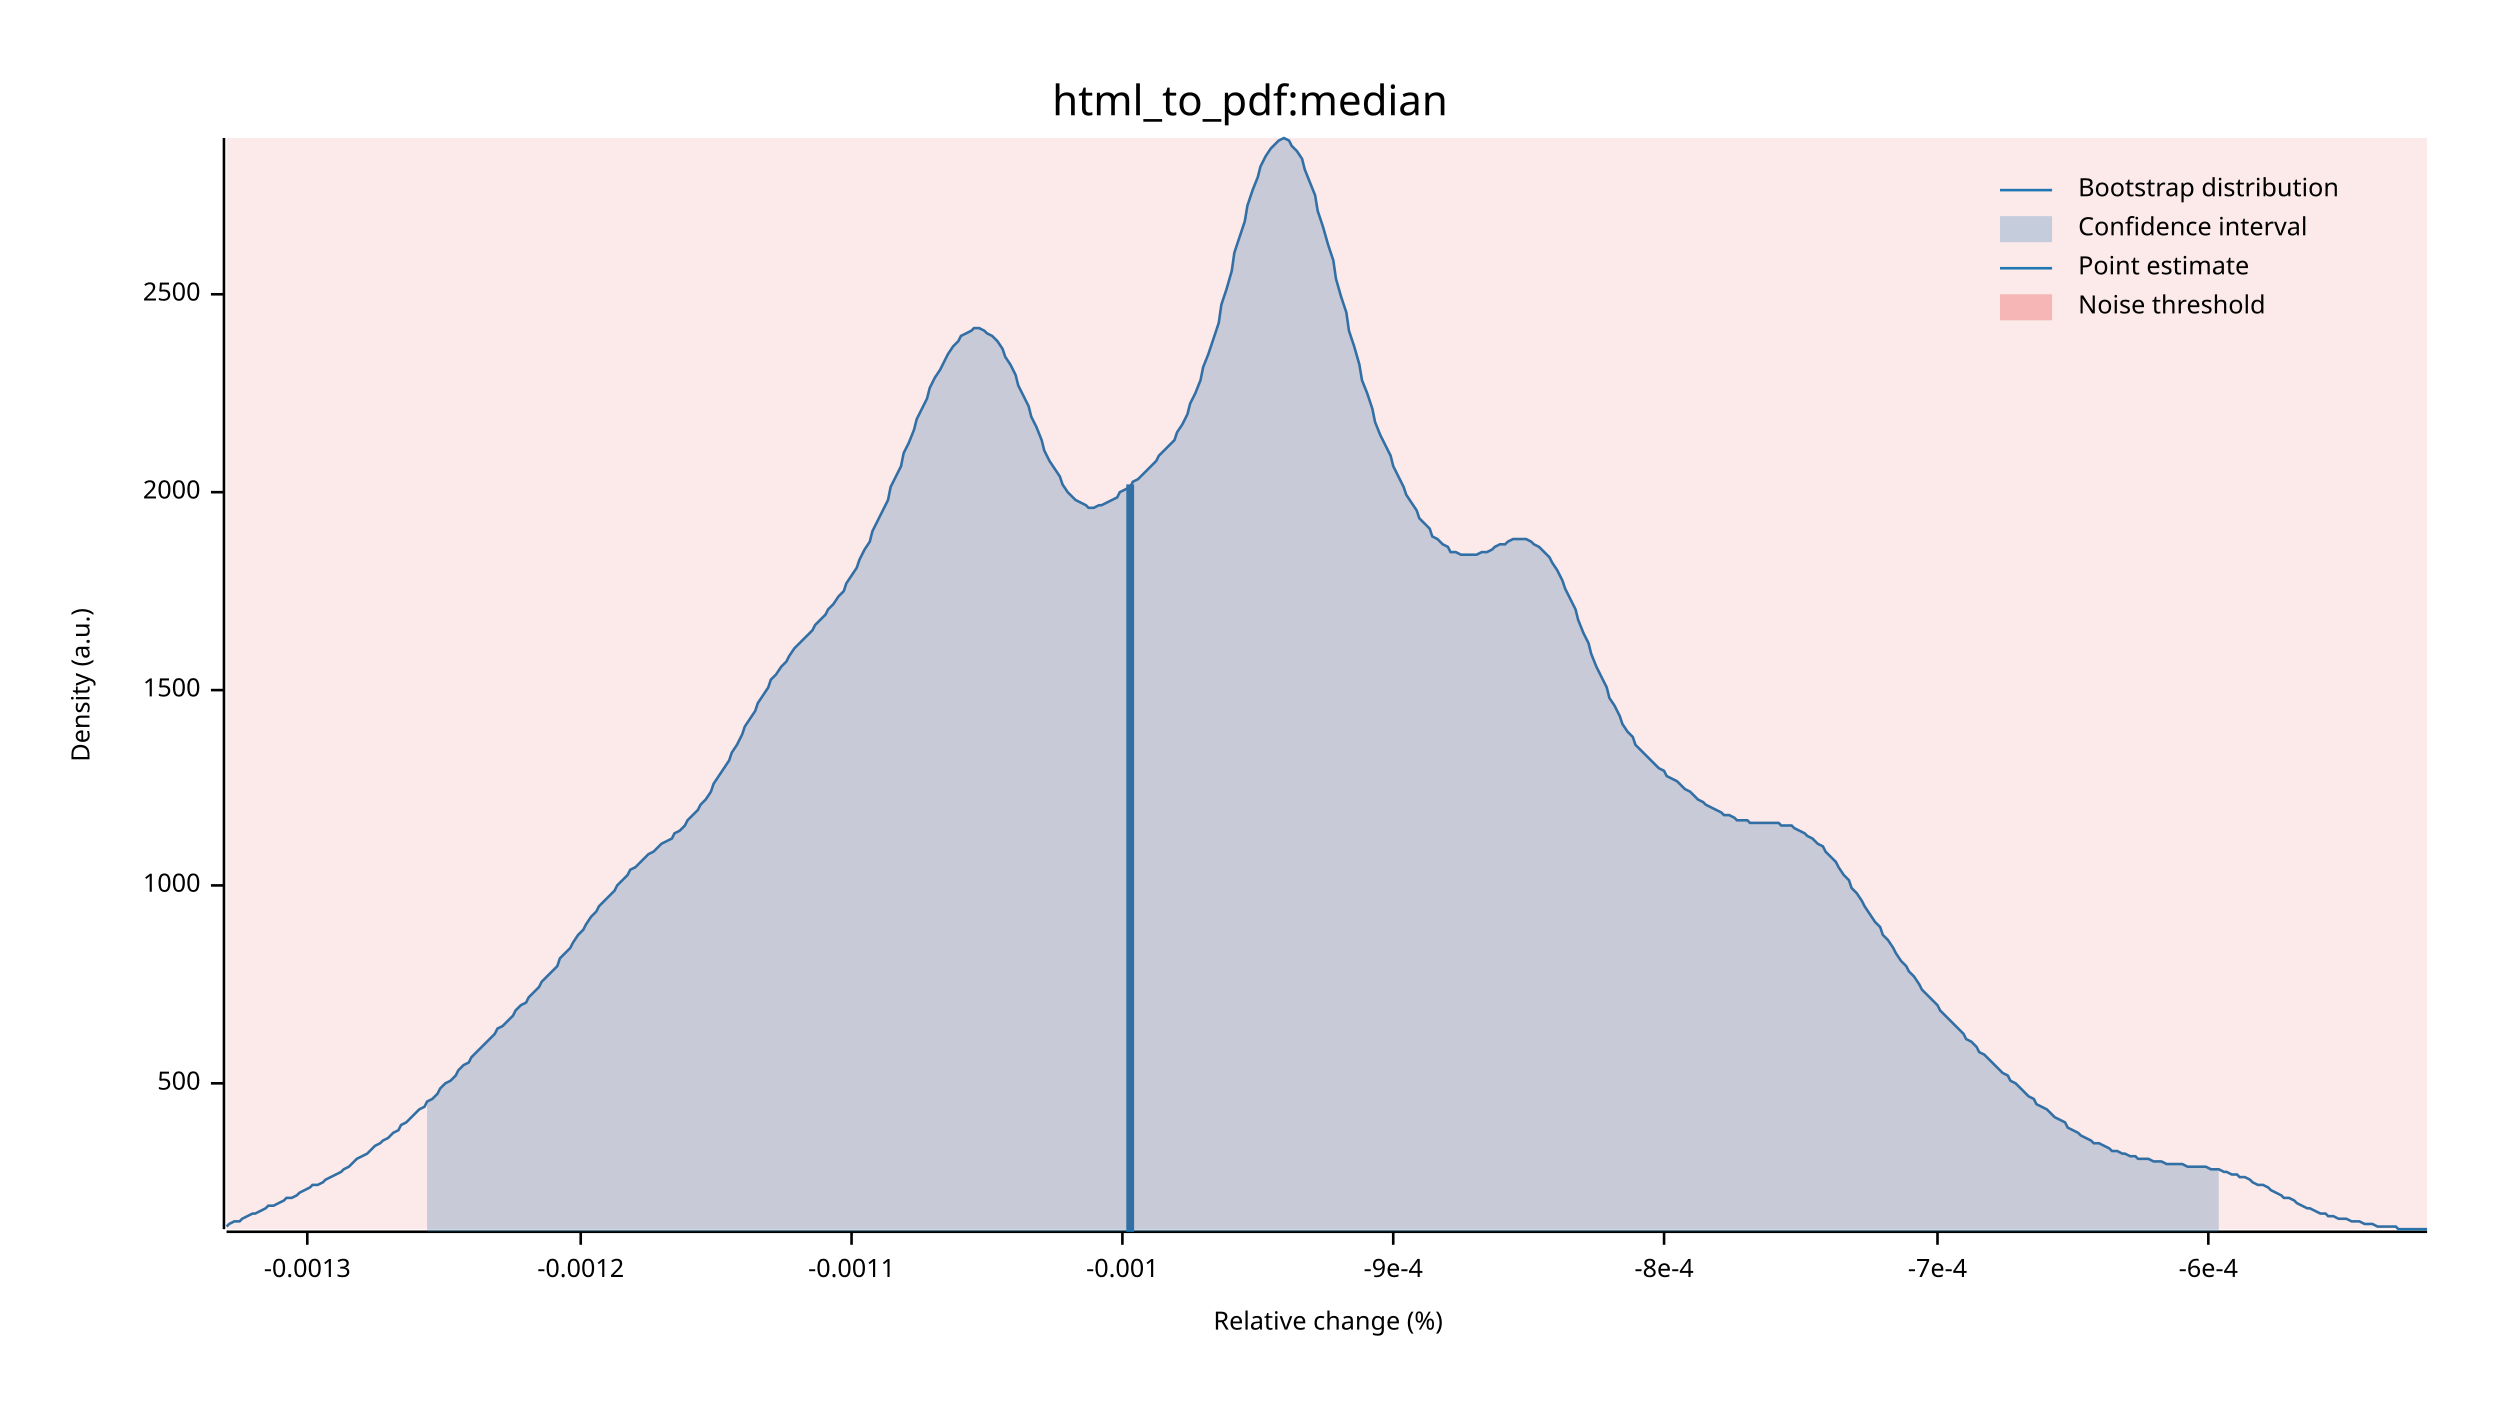
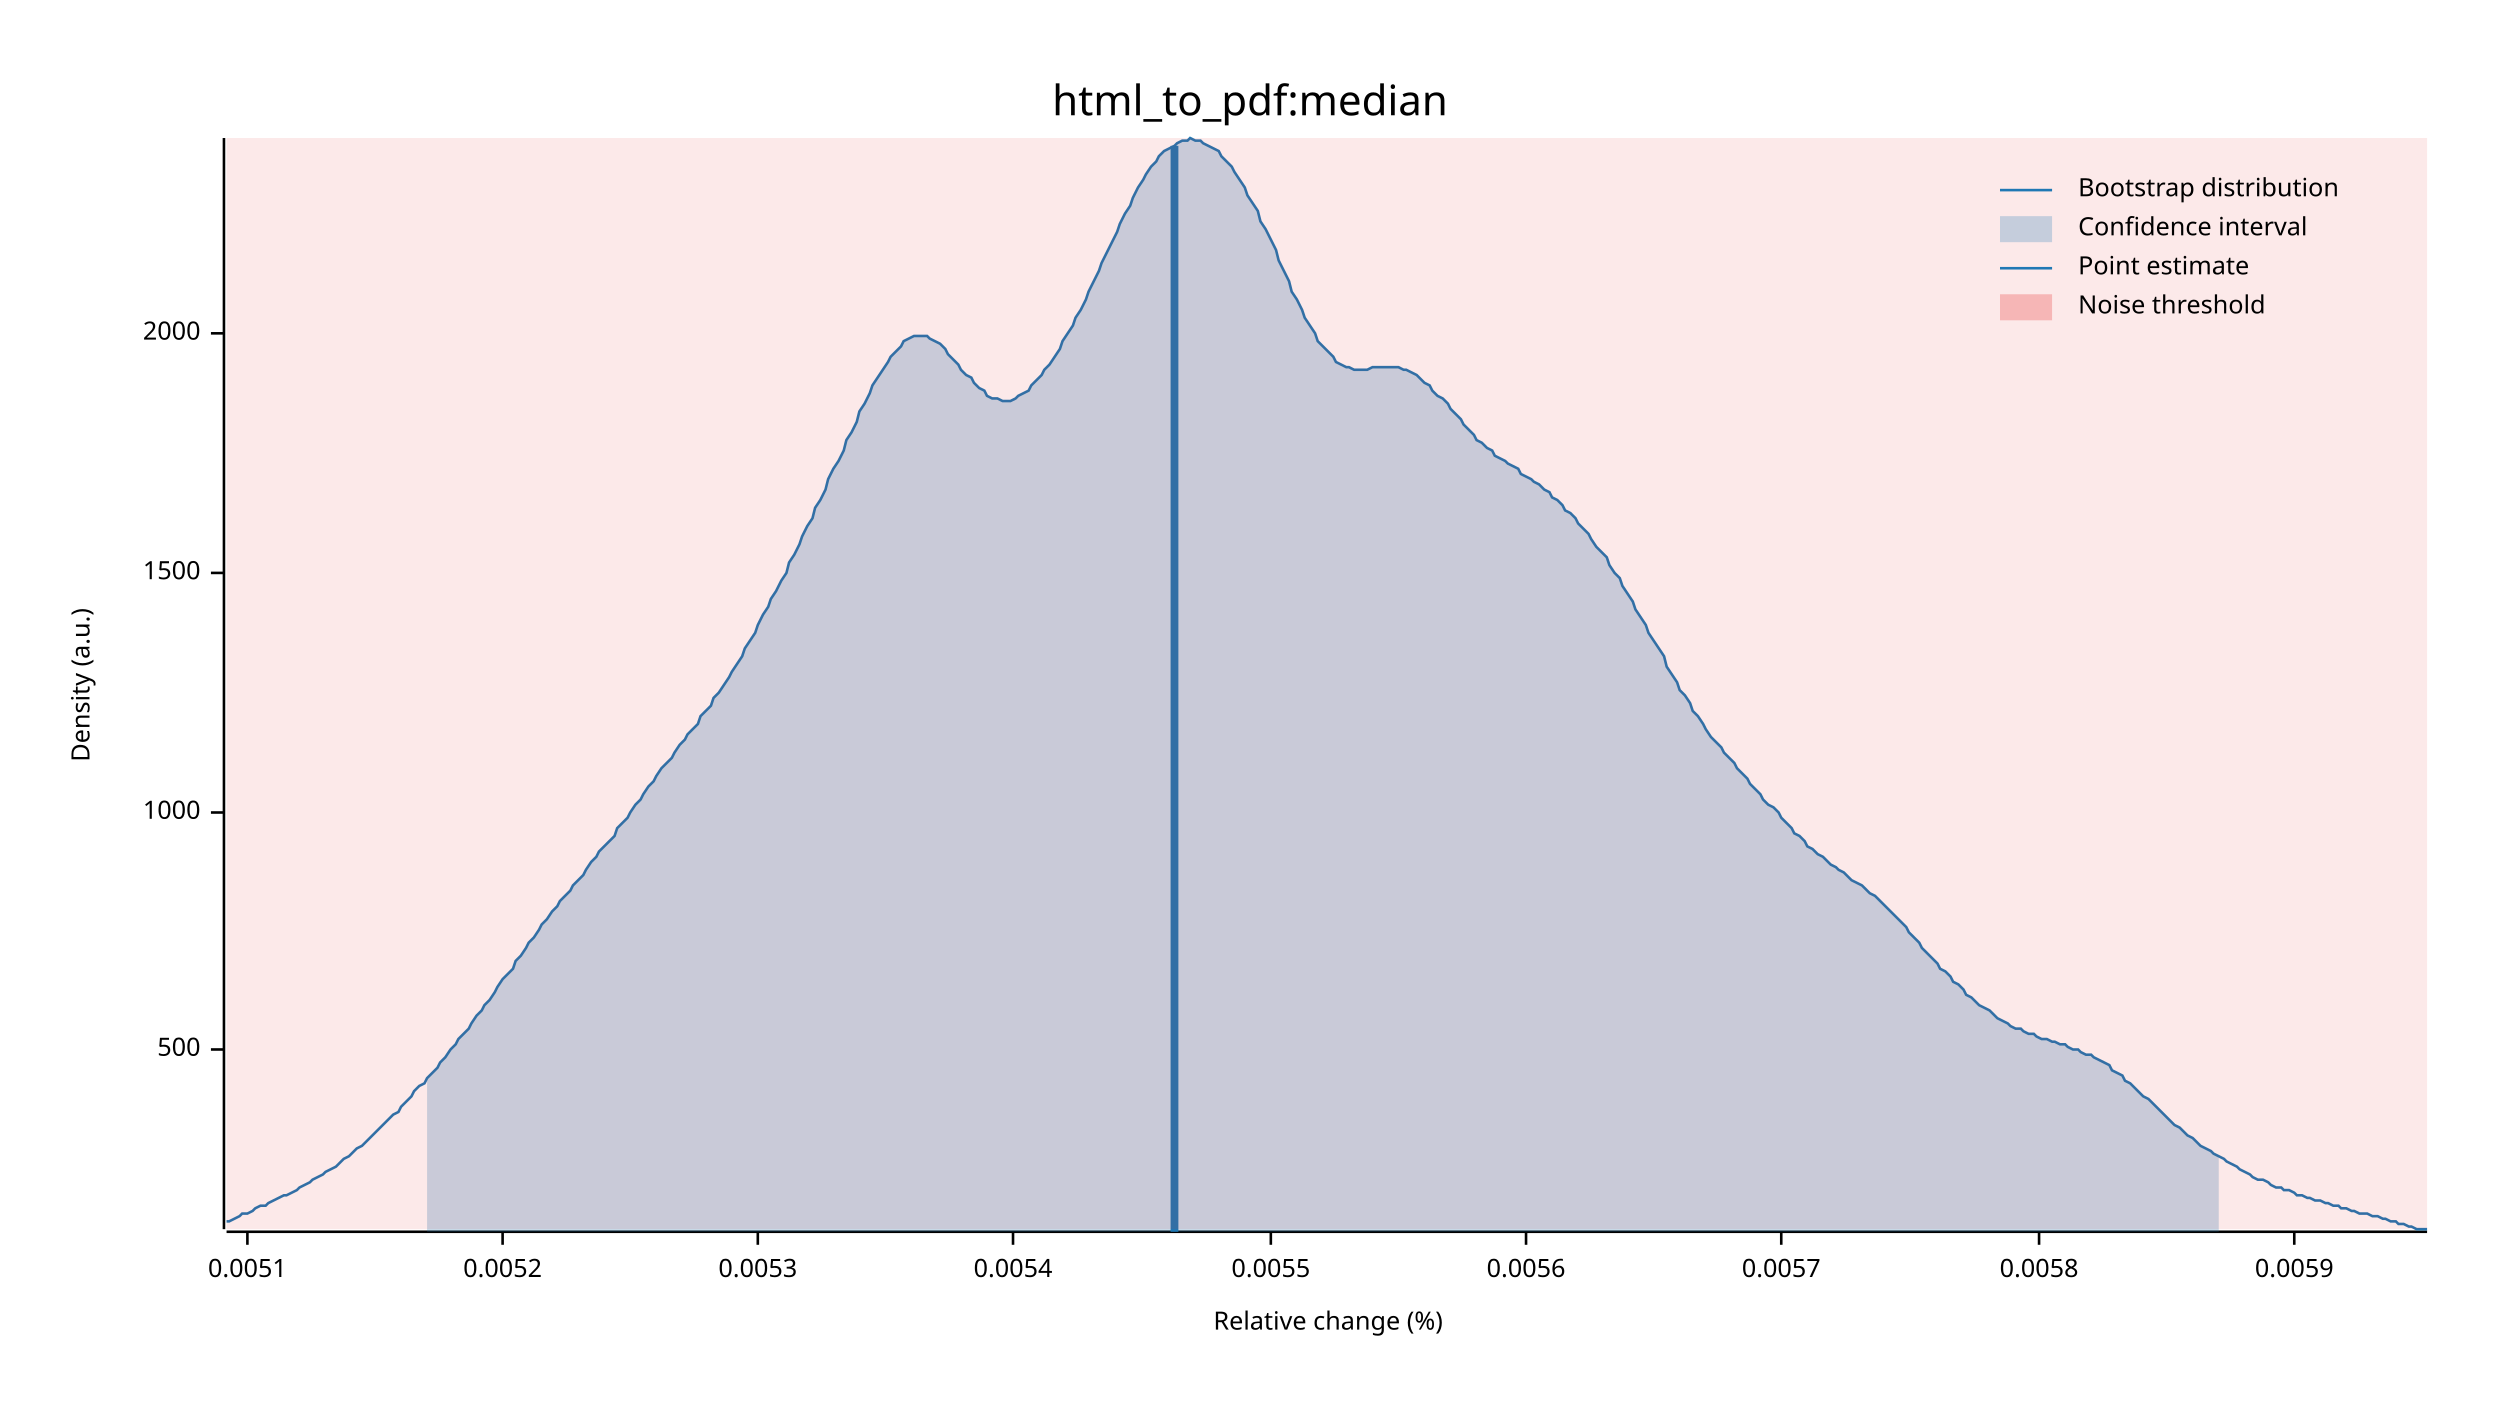
<svg xmlns="http://www.w3.org/2000/svg" width="960" height="540" viewBox="0 0 960 540">
  <text x="480" y="32" dy="0.76em" text-anchor="middle" font-family="sans-serif" font-size="16.129" opacity="1" fill="#000000">
html_to_pdf:median
</text>
  <text x="27" y="263" dy="0.76em" text-anchor="middle" font-family="sans-serif" font-size="9.677" opacity="1" fill="#000000" transform="rotate(270, 27, 263)">
Density (a.u.)
</text>
  <text x="510" y="513" dy="-0.5ex" text-anchor="middle" font-family="sans-serif" font-size="9.677" opacity="1" fill="#000000">
Relative change (%)
</text>
  <polyline fill="none" opacity="1" stroke="#000000" stroke-width="1" points="86,53 86,472 " />
-   <text x="77" y="416" dy="0.5ex" text-anchor="end" font-family="sans-serif" font-size="9.677" opacity="1" fill="#000000">
+   <text x="77" y="403" dy="0.5ex" text-anchor="end" font-family="sans-serif" font-size="9.677" opacity="1" fill="#000000">
500
</text>
-   <polyline fill="none" opacity="1" stroke="#000000" stroke-width="1" points="81,416 86,416 " />
-   <text x="77" y="340" dy="0.5ex" text-anchor="end" font-family="sans-serif" font-size="9.677" opacity="1" fill="#000000">
+   <polyline fill="none" opacity="1" stroke="#000000" stroke-width="1" points="81,403 86,403 " />
+   <text x="77" y="312" dy="0.5ex" text-anchor="end" font-family="sans-serif" font-size="9.677" opacity="1" fill="#000000">
1000
</text>
-   <polyline fill="none" opacity="1" stroke="#000000" stroke-width="1" points="81,340 86,340 " />
-   <text x="77" y="265" dy="0.5ex" text-anchor="end" font-family="sans-serif" font-size="9.677" opacity="1" fill="#000000">
+   <polyline fill="none" opacity="1" stroke="#000000" stroke-width="1" points="81,312 86,312 " />
+   <text x="77" y="220" dy="0.5ex" text-anchor="end" font-family="sans-serif" font-size="9.677" opacity="1" fill="#000000">
1500
</text>
-   <polyline fill="none" opacity="1" stroke="#000000" stroke-width="1" points="81,265 86,265 " />
-   <text x="77" y="189" dy="0.5ex" text-anchor="end" font-family="sans-serif" font-size="9.677" opacity="1" fill="#000000">
+   <polyline fill="none" opacity="1" stroke="#000000" stroke-width="1" points="81,220 86,220 " />
+   <text x="77" y="128" dy="0.5ex" text-anchor="end" font-family="sans-serif" font-size="9.677" opacity="1" fill="#000000">
2000
</text>
-   <polyline fill="none" opacity="1" stroke="#000000" stroke-width="1" points="81,189 86,189 " />
-   <text x="77" y="113" dy="0.5ex" text-anchor="end" font-family="sans-serif" font-size="9.677" opacity="1" fill="#000000">
- 2500
+   <polyline fill="none" opacity="1" stroke="#000000" stroke-width="1" points="81,128 86,128 " />
+   <polyline fill="none" opacity="1" stroke="#000000" stroke-width="1" points="87,473 932,473 " />
+   <text x="95" y="483" dy="0.76em" text-anchor="middle" font-family="sans-serif" font-size="9.677" opacity="1" fill="#000000">
+ 0.0051
</text>
-   <polyline fill="none" opacity="1" stroke="#000000" stroke-width="1" points="81,113 86,113 " />
-   <polyline fill="none" opacity="1" stroke="#000000" stroke-width="1" points="87,473 932,473 " />
-   <text x="118" y="483" dy="0.76em" text-anchor="middle" font-family="sans-serif" font-size="9.677" opacity="1" fill="#000000">
- -0.0013
+   <polyline fill="none" opacity="1" stroke="#000000" stroke-width="1" points="95,473 95,478 " />
+   <text x="193" y="483" dy="0.76em" text-anchor="middle" font-family="sans-serif" font-size="9.677" opacity="1" fill="#000000">
+ 0.0052
</text>
-   <polyline fill="none" opacity="1" stroke="#000000" stroke-width="1" points="118,473 118,478 " />
-   <text x="223" y="483" dy="0.76em" text-anchor="middle" font-family="sans-serif" font-size="9.677" opacity="1" fill="#000000">
- -0.0012
+   <polyline fill="none" opacity="1" stroke="#000000" stroke-width="1" points="193,473 193,478 " />
+   <text x="291" y="483" dy="0.76em" text-anchor="middle" font-family="sans-serif" font-size="9.677" opacity="1" fill="#000000">
+ 0.0053
</text>
-   <polyline fill="none" opacity="1" stroke="#000000" stroke-width="1" points="223,473 223,478 " />
-   <text x="327" y="483" dy="0.76em" text-anchor="middle" font-family="sans-serif" font-size="9.677" opacity="1" fill="#000000">
- -0.0011
+   <polyline fill="none" opacity="1" stroke="#000000" stroke-width="1" points="291,473 291,478 " />
+   <text x="389" y="483" dy="0.76em" text-anchor="middle" font-family="sans-serif" font-size="9.677" opacity="1" fill="#000000">
+ 0.0054
</text>
-   <polyline fill="none" opacity="1" stroke="#000000" stroke-width="1" points="327,473 327,478 " />
-   <text x="431" y="483" dy="0.76em" text-anchor="middle" font-family="sans-serif" font-size="9.677" opacity="1" fill="#000000">
- -0.001
+   <polyline fill="none" opacity="1" stroke="#000000" stroke-width="1" points="389,473 389,478 " />
+   <text x="488" y="483" dy="0.76em" text-anchor="middle" font-family="sans-serif" font-size="9.677" opacity="1" fill="#000000">
+ 0.0055
</text>
-   <polyline fill="none" opacity="1" stroke="#000000" stroke-width="1" points="431,473 431,478 " />
-   <text x="535" y="483" dy="0.76em" text-anchor="middle" font-family="sans-serif" font-size="9.677" opacity="1" fill="#000000">
- -9e-4
+   <polyline fill="none" opacity="1" stroke="#000000" stroke-width="1" points="488,473 488,478 " />
+   <text x="586" y="483" dy="0.76em" text-anchor="middle" font-family="sans-serif" font-size="9.677" opacity="1" fill="#000000">
+ 0.0056
</text>
-   <polyline fill="none" opacity="1" stroke="#000000" stroke-width="1" points="535,473 535,478 " />
-   <text x="639" y="483" dy="0.76em" text-anchor="middle" font-family="sans-serif" font-size="9.677" opacity="1" fill="#000000">
- -8e-4
+   <polyline fill="none" opacity="1" stroke="#000000" stroke-width="1" points="586,473 586,478 " />
+   <text x="684" y="483" dy="0.76em" text-anchor="middle" font-family="sans-serif" font-size="9.677" opacity="1" fill="#000000">
+ 0.0057
</text>
-   <polyline fill="none" opacity="1" stroke="#000000" stroke-width="1" points="639,473 639,478 " />
-   <text x="744" y="483" dy="0.76em" text-anchor="middle" font-family="sans-serif" font-size="9.677" opacity="1" fill="#000000">
- -7e-4
+   <polyline fill="none" opacity="1" stroke="#000000" stroke-width="1" points="684,473 684,478 " />
+   <text x="783" y="483" dy="0.76em" text-anchor="middle" font-family="sans-serif" font-size="9.677" opacity="1" fill="#000000">
+ 0.0058
</text>
-   <polyline fill="none" opacity="1" stroke="#000000" stroke-width="1" points="744,473 744,478 " />
-   <text x="848" y="483" dy="0.76em" text-anchor="middle" font-family="sans-serif" font-size="9.677" opacity="1" fill="#000000">
- -6e-4
+   <polyline fill="none" opacity="1" stroke="#000000" stroke-width="1" points="783,473 783,478 " />
+   <text x="881" y="483" dy="0.76em" text-anchor="middle" font-family="sans-serif" font-size="9.677" opacity="1" fill="#000000">
+ 0.0059
</text>
-   <polyline fill="none" opacity="1" stroke="#000000" stroke-width="1" points="848,473 848,478 " />
-   <polyline fill="none" opacity="1" stroke="#1F78B4" stroke-width="1" points="87,471 88,470 90,469 92,469 93,468 95,467 97,466 98,466 100,465 102,464 103,463 105,463 107,462 109,461 110,460 112,460 114,459 115,458 117,457 119,456 120,455 122,455 124,454 125,453 127,452 129,451 131,450 132,449 134,448 136,446 137,445 139,444 141,443 142,442 144,440 146,439 147,438 149,437 151,435 153,434 154,432 156,431 158,429 159,428 161,426 163,425 164,423 166,422 168,420 169,418 171,416 173,415 175,413 176,411 178,409 180,408 181,406 183,404 185,402 186,401 188,399 190,397 191,395 193,394 195,392 197,390 198,388 200,386 202,385 203,383 205,381 207,379 208,377 210,375 212,373 214,371 215,368 217,366 219,364 220,362 222,359 224,357 225,355 227,352 229,350 230,348 232,346 234,344 236,342 237,340 239,338 241,336 242,334 244,333 246,331 247,330 249,328 251,327 252,326 254,324 256,323 258,322 259,320 261,319 263,317 264,315 266,313 268,311 269,309 271,307 273,304 274,301 276,298 278,295 280,292 281,289 283,286 285,282 286,279 288,276 290,273 291,270 293,267 295,264 296,261 298,259 300,256 302,254 303,252 305,249 307,247 308,246 310,244 312,242 313,240 315,238 317,236 318,234 320,232 322,229 324,227 325,224 327,221 329,218 330,215 332,211 334,208 335,204 337,200 339,196 341,192 342,187 344,183 346,179 347,174 349,170 351,165 352,161 354,157 356,153 357,149 359,145 361,142 363,138 364,136 366,133 368,131 369,129 371,128 373,127 374,126 376,126 378,127 379,128 381,129 383,131 385,134 386,137 388,140 390,144 391,148 393,152 395,156 396,160 398,164 400,169 401,173 403,177 405,180 407,183 408,186 410,189 412,191 413,192 415,193 417,194 418,195 420,195 422,194 423,194 425,193 427,192 429,191 430,189 432,188 434,187 435,185 437,184 439,182 440,181 442,179 444,177 445,175 447,173 449,171 451,169 452,166 454,163 456,159 457,155 459,151 461,146 462,141 464,136 466,130 468,124 469,117 471,111 473,104 474,97 476,91 478,85 479,79 481,73 483,68 484,64 486,60 488,57 490,55 491,54 493,53 495,54 496,56 498,58 500,61 501,65 503,70 505,75 506,81 508,87 510,94 512,100 513,107 515,114 517,120 518,127 520,133 522,140 523,146 525,151 527,157 528,162 530,167 532,171 534,175 535,179 537,183 539,187 540,190 542,193 544,196 545,199 547,201 549,203 550,206 552,207 554,209 556,210 557,212 559,212 561,213 562,213 564,213 566,213 567,213 569,212 571,212 573,211 574,210 576,209 578,209 579,208 581,207 583,207 584,207 586,207 588,208 589,209 591,210 593,212 595,214 596,216 598,219 600,223 601,226 603,230 605,234 606,238 608,243 610,247 611,251 613,256 615,260 617,264 618,268 620,271 622,275 623,278 625,281 627,283 628,286 630,288 632,290 633,291 635,293 637,295 639,296 640,298 642,299 644,300 645,301 647,303 649,304 650,305 652,307 654,308 655,309 657,310 659,311 661,312 662,313 664,313 666,314 667,315 669,315 671,315 672,316 674,316 676,316 677,316 679,316 681,316 683,316 684,317 686,317 688,317 689,318 691,319 693,320 694,321 696,322 698,324 700,325 701,327 703,329 705,331 706,333 708,336 710,338 711,341 713,343 715,346 716,348 718,351 720,354 722,356 723,359 725,361 727,364 728,366 730,369 732,371 733,373 735,375 737,378 738,380 740,382 742,384 744,386 745,388 747,390 749,392 750,393 752,395 754,397 755,399 757,400 759,402 760,404 762,405 764,407 766,409 767,410 769,412 771,413 772,415 774,416 776,418 777,419 779,421 781,422 782,424 784,425 786,426 788,428 789,429 791,430 793,431 794,433 796,434 798,435 799,436 801,437 803,438 804,439 806,439 808,440 810,441 811,442 813,442 815,443 816,443 818,444 820,444 821,445 823,445 825,445 827,446 828,446 830,446 832,447 833,447 835,447 837,447 838,447 840,448 842,448 843,448 845,448 847,448 849,449 850,449 852,449 854,450 855,450 857,451 859,451 860,452 862,452 864,453 865,454 867,455 869,455 871,456 872,457 874,458 876,459 877,460 879,460 881,461 882,462 884,463 886,464 887,464 889,465 891,466 893,466 894,467 896,467 898,468 899,468 901,468 903,469 904,469 906,469 908,470 909,470 911,470 913,471 915,471 916,471 918,471 920,471 921,472 923,472 925,472 926,472 928,472 930,472 932,472 " />
-   <polygon opacity="0.25" fill="#1F78B4" points="164,423 166,422 168,420 169,418 171,416 173,415 175,413 176,411 178,409 180,408 181,406 183,404 185,402 186,401 188,399 190,397 191,395 193,394 195,392 197,390 198,388 200,386 202,385 203,383 205,381 207,379 208,377 210,375 212,373 214,371 215,368 217,366 219,364 220,362 222,359 224,357 225,355 227,352 229,350 230,348 232,346 234,344 236,342 237,340 239,338 241,336 242,334 244,333 246,331 247,330 249,328 251,327 252,326 254,324 256,323 258,322 259,320 261,319 263,317 264,315 266,313 268,311 269,309 271,307 273,304 274,301 276,298 278,295 280,292 281,289 283,286 285,282 286,279 288,276 290,273 291,270 293,267 295,264 296,261 298,259 300,256 302,254 303,252 305,249 307,247 308,246 310,244 312,242 313,240 315,238 317,236 318,234 320,232 322,229 324,227 325,224 327,221 329,218 330,215 332,211 334,208 335,204 337,200 339,196 341,192 342,187 344,183 346,179 347,174 349,170 351,165 352,161 354,157 356,153 357,149 359,145 361,142 363,138 364,136 366,133 368,131 369,129 371,128 373,127 374,126 376,126 378,127 379,128 381,129 383,131 385,134 386,137 388,140 390,144 391,148 393,152 395,156 396,160 398,164 400,169 401,173 403,177 405,180 407,183 408,186 410,189 412,191 413,192 415,193 417,194 418,195 420,195 422,194 423,194 425,193 427,192 429,191 430,189 432,188 434,187 435,185 437,184 439,182 440,181 442,179 444,177 445,175 447,173 449,171 451,169 452,166 454,163 456,159 457,155 459,151 461,146 462,141 464,136 466,130 468,124 469,117 471,111 473,104 474,97 476,91 478,85 479,79 481,73 483,68 484,64 486,60 488,57 490,55 491,54 493,53 495,54 496,56 498,58 500,61 501,65 503,70 505,75 506,81 508,87 510,94 512,100 513,107 515,114 517,120 518,127 520,133 522,140 523,146 525,151 527,157 528,162 530,167 532,171 534,175 535,179 537,183 539,187 540,190 542,193 544,196 545,199 547,201 549,203 550,206 552,207 554,209 556,210 557,212 559,212 561,213 562,213 564,213 566,213 567,213 569,212 571,212 573,211 574,210 576,209 578,209 579,208 581,207 583,207 584,207 586,207 588,208 589,209 591,210 593,212 595,214 596,216 598,219 600,223 601,226 603,230 605,234 606,238 608,243 610,247 611,251 613,256 615,260 617,264 618,268 620,271 622,275 623,278 625,281 627,283 628,286 630,288 632,290 633,291 635,293 637,295 639,296 640,298 642,299 644,300 645,301 647,303 649,304 650,305 652,307 654,308 655,309 657,310 659,311 661,312 662,313 664,313 666,314 667,315 669,315 671,315 672,316 674,316 676,316 677,316 679,316 681,316 683,316 684,317 686,317 688,317 689,318 691,319 693,320 694,321 696,322 698,324 700,325 701,327 703,329 705,331 706,333 708,336 710,338 711,341 713,343 715,346 716,348 718,351 720,354 722,356 723,359 725,361 727,364 728,366 730,369 732,371 733,373 735,375 737,378 738,380 740,382 742,384 744,386 745,388 747,390 749,392 750,393 752,395 754,397 755,399 757,400 759,402 760,404 762,405 764,407 766,409 767,410 769,412 771,413 772,415 774,416 776,418 777,419 779,421 781,422 782,424 784,425 786,426 788,428 789,429 791,430 793,431 794,433 796,434 798,435 799,436 801,437 803,438 804,439 806,439 808,440 810,441 811,442 813,442 815,443 816,443 818,444 820,444 821,445 823,445 825,445 827,446 828,446 830,446 832,447 833,447 835,447 837,447 838,447 840,448 842,448 843,448 845,448 847,448 849,449 850,449 852,449 852,473 164,473 " />
-   <polyline fill="none" opacity="1" stroke="#1F78B4" stroke-width="3" points="434,473 434,186 " />
+   <polyline fill="none" opacity="1" stroke="#000000" stroke-width="1" points="881,473 881,478 " />
+   <polyline fill="none" opacity="1" stroke="#1F78B4" stroke-width="1" points="87,469 88,469 90,468 92,467 93,466 95,466 97,465 98,464 100,463 102,463 103,462 105,461 107,460 109,459 110,459 112,458 114,457 115,456 117,455 119,454 120,453 122,452 124,451 125,450 127,449 129,448 131,446 132,445 134,444 136,442 137,441 139,440 141,438 142,437 144,435 146,433 147,432 149,430 151,428 153,427 154,425 156,423 158,421 159,419 161,417 163,416 164,414 166,412 168,410 169,408 171,406 173,403 175,401 176,399 178,397 180,395 181,393 183,390 185,388 186,386 188,384 190,381 191,379 193,376 195,374 197,372 198,369 200,367 202,364 203,362 205,360 207,357 208,355 210,353 212,350 214,348 215,346 217,344 219,342 220,340 222,338 224,336 225,334 227,331 229,329 230,327 232,325 234,323 236,321 237,318 239,316 241,314 242,312 244,309 246,307 247,305 249,302 251,300 252,298 254,295 256,293 258,291 259,289 261,286 263,284 264,282 266,280 268,278 269,275 271,273 273,271 274,268 276,266 278,263 280,260 281,258 283,255 285,252 286,249 288,246 290,243 291,240 293,236 295,233 296,230 298,227 300,223 302,220 303,216 305,213 307,209 308,206 310,202 312,199 313,195 315,192 317,188 318,184 320,180 322,177 324,173 325,169 327,166 329,162 330,158 332,155 334,151 335,148 337,145 339,142 341,139 342,137 344,135 346,133 347,131 349,130 351,129 352,129 354,129 356,129 357,130 359,131 361,132 363,134 364,136 366,138 368,140 369,142 371,144 373,145 374,147 376,149 378,150 379,152 381,153 383,153 385,154 386,154 388,154 390,153 391,152 393,151 395,150 396,148 398,146 400,144 401,142 403,140 405,137 407,134 408,131 410,128 412,125 413,122 415,119 417,115 418,112 420,108 422,104 423,101 425,97 427,93 429,89 430,86 432,82 434,79 435,76 437,72 439,69 440,67 442,64 444,62 445,60 447,58 449,57 451,56 452,55 454,54 456,54 457,53 459,54 461,54 462,55 464,56 466,57 468,58 469,60 471,62 473,64 474,66 476,69 478,72 479,75 481,78 483,81 484,85 486,88 488,92 490,96 491,100 493,104 495,108 496,112 498,115 500,119 501,122 503,125 505,128 506,131 508,133 510,135 512,137 513,139 515,140 517,141 518,141 520,142 522,142 523,142 525,142 527,141 528,141 530,141 532,141 534,141 535,141 537,141 539,142 540,142 542,143 544,144 545,145 547,147 549,148 550,150 552,152 554,153 556,155 557,157 559,159 561,161 562,163 564,165 566,167 567,169 569,170 571,172 573,173 574,175 576,176 578,177 579,178 581,179 583,180 584,182 586,183 588,184 589,185 591,186 593,188 595,189 596,191 598,192 600,194 601,196 603,197 605,199 606,201 608,203 610,205 611,207 613,210 615,212 617,214 618,217 620,220 622,222 623,225 625,228 627,231 628,234 630,237 632,240 633,243 635,246 637,249 639,252 640,256 642,259 644,262 645,265 647,267 649,270 650,273 652,275 654,278 655,280 657,283 659,285 661,287 662,289 664,291 666,293 667,295 669,297 671,299 672,301 674,303 676,305 677,307 679,309 681,310 683,312 684,314 686,316 688,318 689,320 691,321 693,323 694,325 696,326 698,328 700,329 701,330 703,332 705,333 706,334 708,335 710,337 711,338 713,339 715,340 716,341 718,343 720,344 722,346 723,347 725,349 727,351 728,352 730,354 732,356 733,358 735,360 737,362 738,364 740,366 742,368 744,370 745,372 747,373 749,375 750,377 752,378 754,380 755,382 757,383 759,385 760,386 762,387 764,388 766,390 767,391 769,392 771,393 772,394 774,395 776,395 777,396 779,397 781,397 782,398 784,399 786,399 788,400 789,400 791,401 793,401 794,402 796,403 798,403 799,404 801,405 803,405 804,406 806,407 808,408 810,409 811,411 813,412 815,413 816,415 818,416 820,418 821,419 823,421 825,422 827,424 828,425 830,427 832,429 833,430 835,432 837,433 838,434 840,436 842,437 843,438 845,440 847,441 849,442 850,443 852,444 854,445 855,446 857,447 859,448 860,449 862,450 864,451 865,452 867,453 869,453 871,454 872,455 874,456 876,456 877,457 879,457 881,458 882,459 884,459 886,460 887,460 889,461 891,461 893,462 894,462 896,463 898,463 899,464 901,464 903,465 904,465 906,466 908,466 909,466 911,467 913,467 915,468 916,468 918,469 920,469 921,470 923,470 925,471 926,471 928,472 930,472 932,472 " />
+   <polygon opacity="0.25" fill="#1F78B4" points="164,414 166,412 168,410 169,408 171,406 173,403 175,401 176,399 178,397 180,395 181,393 183,390 185,388 186,386 188,384 190,381 191,379 193,376 195,374 197,372 198,369 200,367 202,364 203,362 205,360 207,357 208,355 210,353 212,350 214,348 215,346 217,344 219,342 220,340 222,338 224,336 225,334 227,331 229,329 230,327 232,325 234,323 236,321 237,318 239,316 241,314 242,312 244,309 246,307 247,305 249,302 251,300 252,298 254,295 256,293 258,291 259,289 261,286 263,284 264,282 266,280 268,278 269,275 271,273 273,271 274,268 276,266 278,263 280,260 281,258 283,255 285,252 286,249 288,246 290,243 291,240 293,236 295,233 296,230 298,227 300,223 302,220 303,216 305,213 307,209 308,206 310,202 312,199 313,195 315,192 317,188 318,184 320,180 322,177 324,173 325,169 327,166 329,162 330,158 332,155 334,151 335,148 337,145 339,142 341,139 342,137 344,135 346,133 347,131 349,130 351,129 352,129 354,129 356,129 357,130 359,131 361,132 363,134 364,136 366,138 368,140 369,142 371,144 373,145 374,147 376,149 378,150 379,152 381,153 383,153 385,154 386,154 388,154 390,153 391,152 393,151 395,150 396,148 398,146 400,144 401,142 403,140 405,137 407,134 408,131 410,128 412,125 413,122 415,119 417,115 418,112 420,108 422,104 423,101 425,97 427,93 429,89 430,86 432,82 434,79 435,76 437,72 439,69 440,67 442,64 444,62 445,60 447,58 449,57 451,56 452,55 454,54 456,54 457,53 459,54 461,54 462,55 464,56 466,57 468,58 469,60 471,62 473,64 474,66 476,69 478,72 479,75 481,78 483,81 484,85 486,88 488,92 490,96 491,100 493,104 495,108 496,112 498,115 500,119 501,122 503,125 505,128 506,131 508,133 510,135 512,137 513,139 515,140 517,141 518,141 520,142 522,142 523,142 525,142 527,141 528,141 530,141 532,141 534,141 535,141 537,141 539,142 540,142 542,143 544,144 545,145 547,147 549,148 550,150 552,152 554,153 556,155 557,157 559,159 561,161 562,163 564,165 566,167 567,169 569,170 571,172 573,173 574,175 576,176 578,177 579,178 581,179 583,180 584,182 586,183 588,184 589,185 591,186 593,188 595,189 596,191 598,192 600,194 601,196 603,197 605,199 606,201 608,203 610,205 611,207 613,210 615,212 617,214 618,217 620,220 622,222 623,225 625,228 627,231 628,234 630,237 632,240 633,243 635,246 637,249 639,252 640,256 642,259 644,262 645,265 647,267 649,270 650,273 652,275 654,278 655,280 657,283 659,285 661,287 662,289 664,291 666,293 667,295 669,297 671,299 672,301 674,303 676,305 677,307 679,309 681,310 683,312 684,314 686,316 688,318 689,320 691,321 693,323 694,325 696,326 698,328 700,329 701,330 703,332 705,333 706,334 708,335 710,337 711,338 713,339 715,340 716,341 718,343 720,344 722,346 723,347 725,349 727,351 728,352 730,354 732,356 733,358 735,360 737,362 738,364 740,366 742,368 744,370 745,372 747,373 749,375 750,377 752,378 754,380 755,382 757,383 759,385 760,386 762,387 764,388 766,390 767,391 769,392 771,393 772,394 774,395 776,395 777,396 779,397 781,397 782,398 784,399 786,399 788,400 789,400 791,401 793,401 794,402 796,403 798,403 799,404 801,405 803,405 804,406 806,407 808,408 810,409 811,411 813,412 815,413 816,415 818,416 820,418 821,419 823,421 825,422 827,424 828,425 830,427 832,429 833,430 835,432 837,433 838,434 840,436 842,437 843,438 845,440 847,441 849,442 850,443 852,444 852,473 164,473 " />
+   <polyline fill="none" opacity="1" stroke="#1F78B4" stroke-width="3" points="451,473 451,56 " />
  <rect x="87" y="53" width="845" height="419" opacity="0.1" fill="#E31A1C" stroke="none" />
  <text x="798" y="68" dy="0.76em" text-anchor="start" font-family="sans-serif" font-size="9.677" opacity="1" fill="#000000">
Bootstrap distribution
</text>
  <text x="798" y="83" dy="0.76em" text-anchor="start" font-family="sans-serif" font-size="9.677" opacity="1" fill="#000000">
Confidence interval
</text>
  <text x="798" y="98" dy="0.76em" text-anchor="start" font-family="sans-serif" font-size="9.677" opacity="1" fill="#000000">
Point estimate
</text>
  <text x="798" y="113" dy="0.76em" text-anchor="start" font-family="sans-serif" font-size="9.677" opacity="1" fill="#000000">
Noise threshold
</text>
  <polyline fill="none" opacity="1" stroke="#1F78B4" stroke-width="1" points="768,73 788,73 " />
  <rect x="768" y="83" width="20" height="10" opacity="0.25" fill="#1F78B4" stroke="none" />
  <polyline fill="none" opacity="1" stroke="#1F78B4" stroke-width="1" points="768,103 788,103 " />
  <rect x="768" y="113" width="20" height="10" opacity="0.25" fill="#E31A1C" stroke="none" />
</svg>
